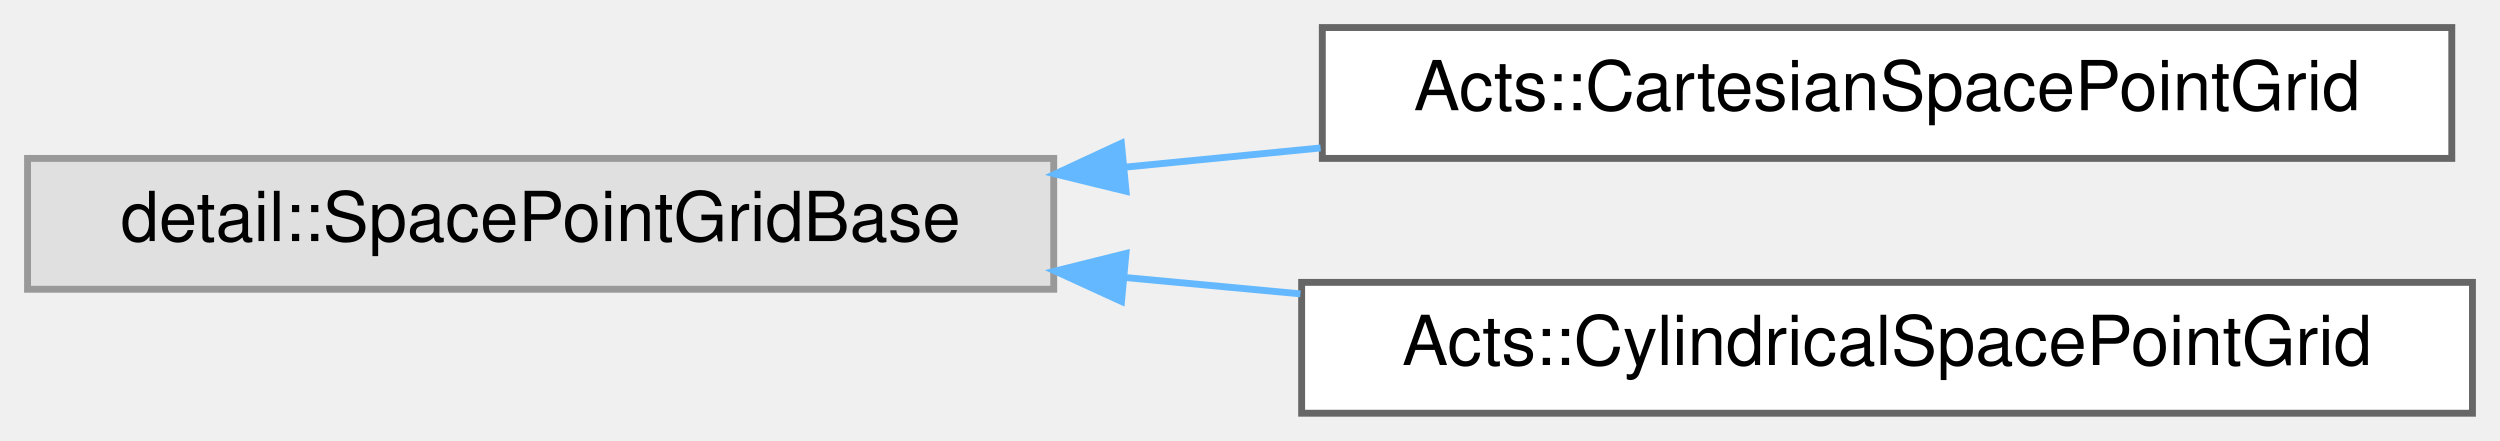
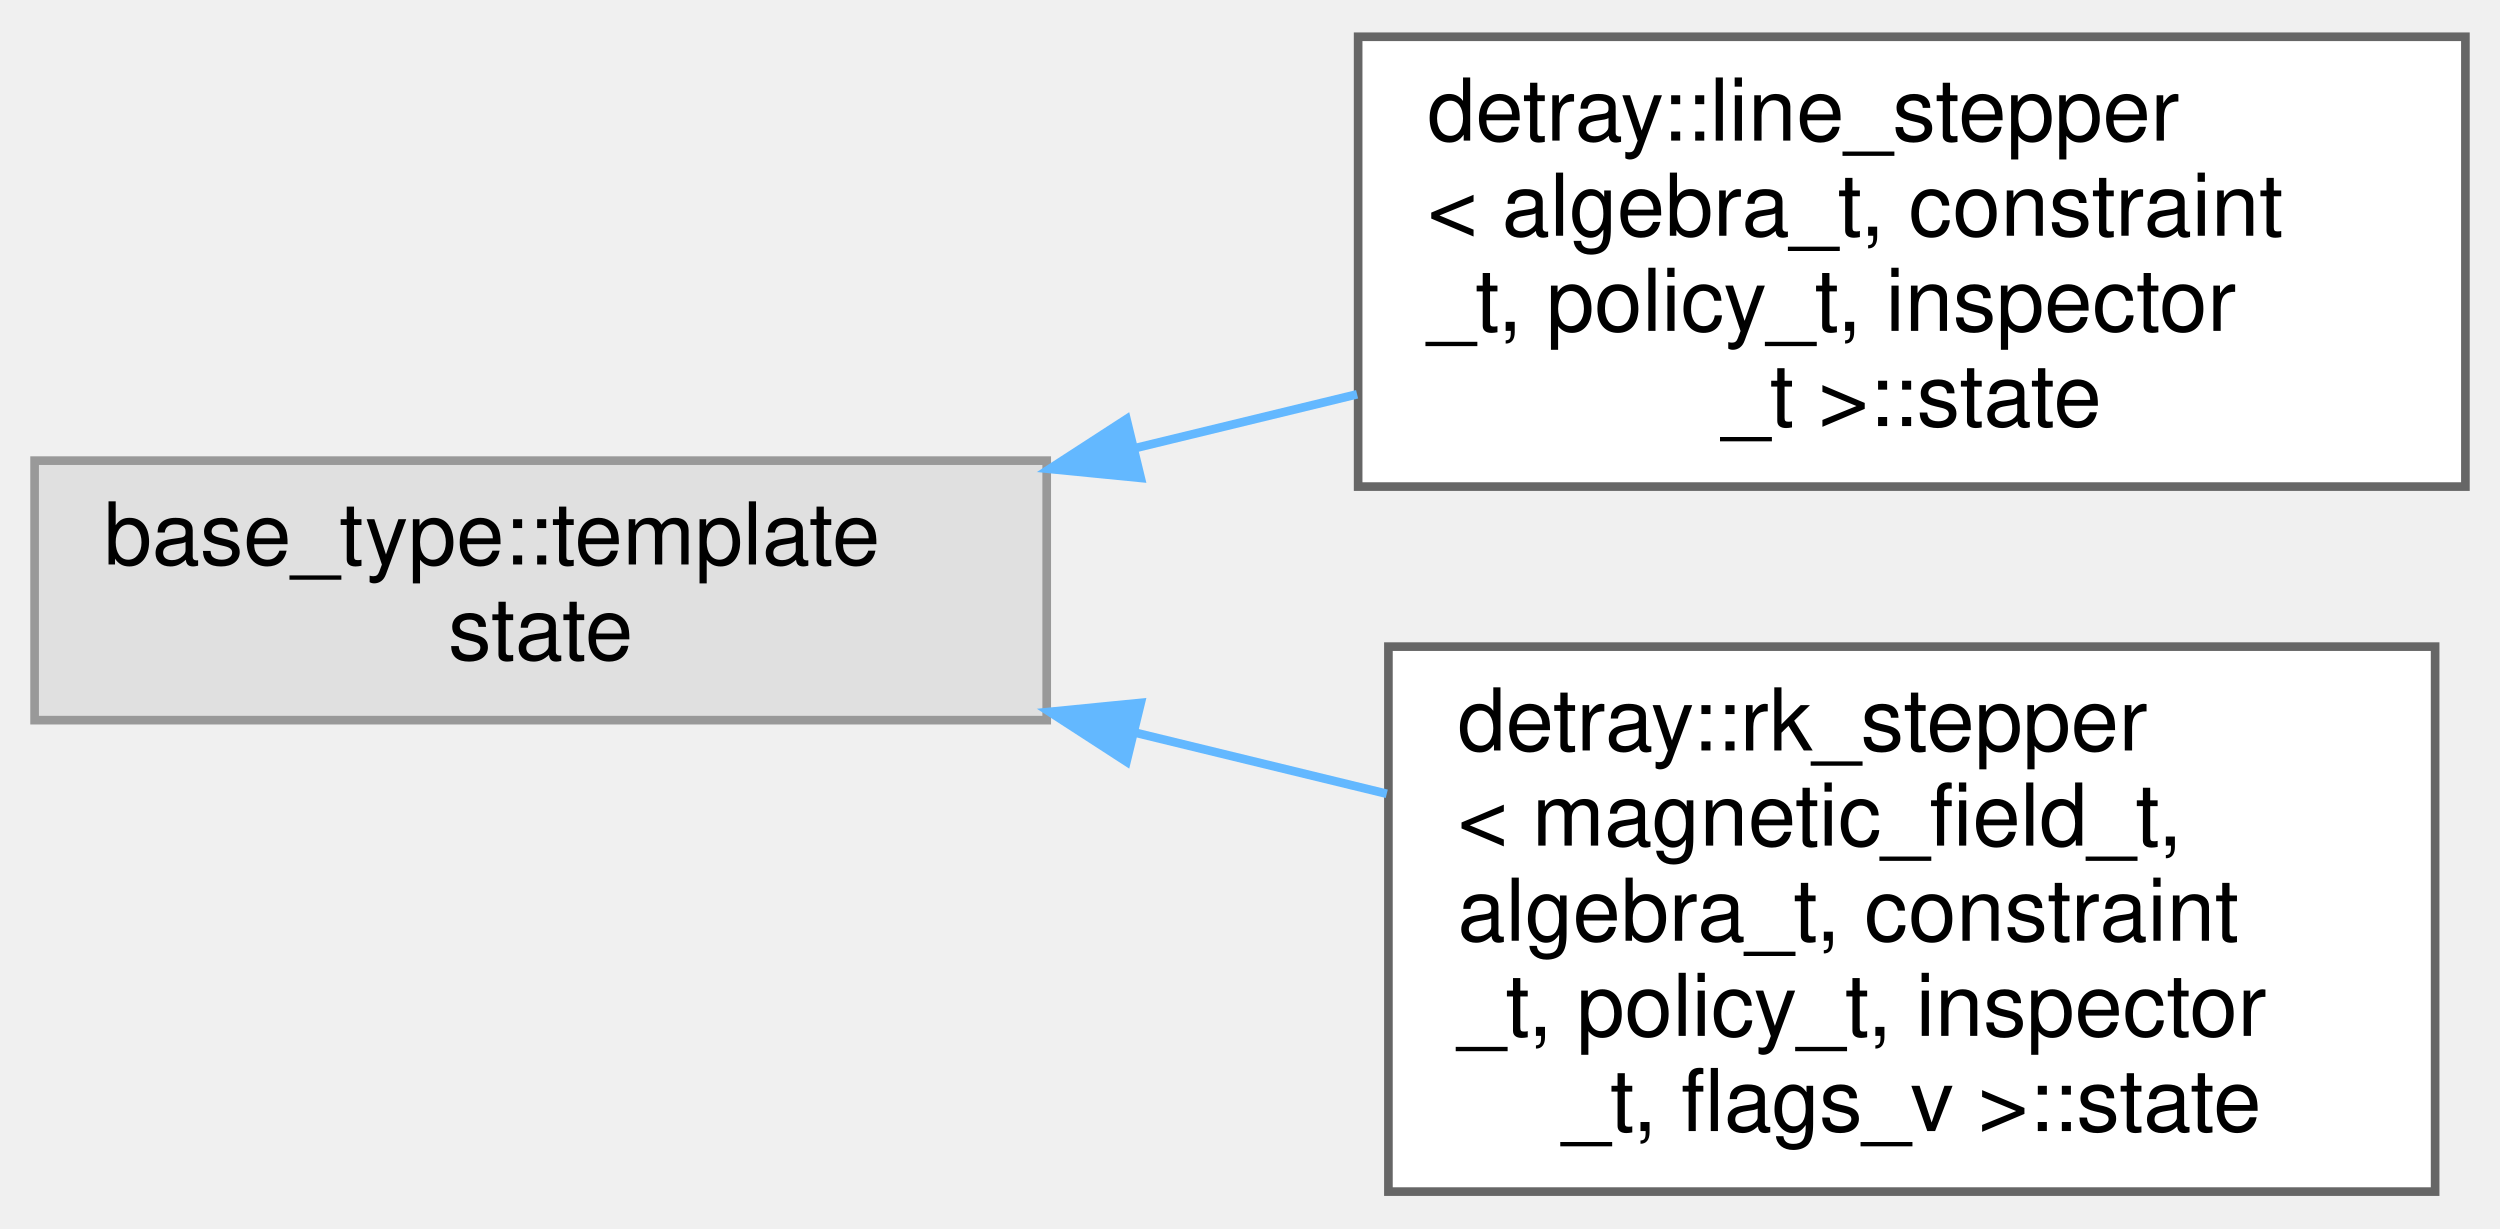
- <svg xmlns="http://www.w3.org/2000/svg" xmlns:xlink="http://www.w3.org/1999/xlink" width="363pt" height="64pt" viewBox="0.00 0.00 363.00 64.00">
-   <g id="graph0" class="graph" transform="scale(1 1) rotate(0) translate(4 60)">
+ <svg xmlns="http://www.w3.org/2000/svg" xmlns:xlink="http://www.w3.org/1999/xlink" width="289pt" height="142pt" viewBox="0.00 0.00 289.00 141.50">
+   <g id="graph0" class="graph" transform="scale(1 1) rotate(0) translate(4 137.5)">
    <g id="Node000000" class="node">
      <g id="a_Node000000">
        <a xlink:title=" ">
-           <polygon fill="#e0e0e0" stroke="#999999" points="149,-37 0,-37 0,-18 149,-18 149,-37" />
-           <text text-anchor="middle" x="74.5" y="-25" font-family="Helvetica,sans-Serif" font-size="10.00">detail::SpacePointGridBase</text>
+           <polygon fill="#e0e0e0" stroke="#999999" points="117,-84.5 0,-84.5 0,-54.5 117,-54.5 117,-84.5" />
+           <text text-anchor="start" x="8" y="-72.5" font-family="Helvetica,sans-Serif" font-size="10.00">base_type::template</text>
+           <text text-anchor="middle" x="58.5" y="-61.5" font-family="Helvetica,sans-Serif" font-size="10.00"> state</text>
        </a>
      </g>
    </g>
    <g id="Node000001" class="node">
      <g id="a_Node000001">
-         <a xlink:href="class_acts_1_1_cartesian_space_point_grid.html" target="_top" xlink:title="A cartesian space point grid used for seeding in a cartesian detector geometry.">
-           <polygon fill="white" stroke="#666666" points="352,-56 188,-56 188,-37 352,-37 352,-56" />
-           <text text-anchor="middle" x="270" y="-44" font-family="Helvetica,sans-Serif" font-size="10.00">Acts::CartesianSpacePointGrid</text>
+         <a xlink:href="structdetray_1_1line__stepper_1_1state.html" target="_top" xlink:title="State carried by the straight-line stepper.">
+           <polygon fill="white" stroke="#666666" points="281,-133.5 153,-133.5 153,-81.5 281,-81.5 281,-133.5" />
+           <text text-anchor="start" x="161" y="-121.5" font-family="Helvetica,sans-Serif" font-size="10.00">detray::line_stepper</text>
+           <text text-anchor="start" x="161" y="-110.5" font-family="Helvetica,sans-Serif" font-size="10.00">&lt; algebra_t, constraint</text>
+           <text text-anchor="start" x="161" y="-99.5" font-family="Helvetica,sans-Serif" font-size="10.00">_t, policy_t, inspector</text>
+           <text text-anchor="middle" x="217" y="-88.5" font-family="Helvetica,sans-Serif" font-size="10.00">_t &gt;::state</text>
        </a>
      </g>
    </g>
-     <g id="edge296_Node000000_Node000001" class="edge">
-       <g id="a_edge296_Node000000_Node000001">
+     <g id="edge291_Node000000_Node000001" class="edge">
+       <g id="a_edge291_Node000000_Node000001">
        <a xlink:title=" ">
-           <path fill="none" stroke="#63b8ff" d="M159.35,-35.73C168.77,-36.66 178.36,-37.6 187.75,-38.52" />
-           <polygon fill="#63b8ff" stroke="#63b8ff" points="159.5,-32.23 149.21,-34.74 158.82,-39.2 159.5,-32.23" />
+           <path fill="none" stroke="#63b8ff" d="M127.23,-85.95C135.75,-88.01 144.44,-90.12 152.88,-92.17" />
+           <polygon fill="#63b8ff" stroke="#63b8ff" points="127.87,-82.5 117.33,-83.54 126.22,-89.3 127.87,-82.5" />
        </a>
      </g>
    </g>
    <g id="Node000002" class="node">
      <g id="a_Node000002">
-         <a xlink:href="class_acts_1_1_cylindrical_space_point_grid.html" target="_top" xlink:title="A cylindrical space point grid used for seeding in a cylindrical detector geometry.">
-           <polygon fill="white" stroke="#666666" points="355,-19 185,-19 185,0 355,0 355,-19" />
-           <text text-anchor="middle" x="270" y="-7" font-family="Helvetica,sans-Serif" font-size="10.00">Acts::CylindricalSpacePointGrid</text>
+         <a xlink:href="structdetray_1_1rk__stepper_1_1state.html" target="_top" xlink:title="Per-track integration state maintained by the stepper.">
+           <polygon fill="white" stroke="#666666" points="277.5,-63 156.5,-63 156.5,0 277.5,0 277.5,-63" />
+           <text text-anchor="start" x="164.5" y="-51" font-family="Helvetica,sans-Serif" font-size="10.00">detray::rk_stepper</text>
+           <text text-anchor="start" x="164.5" y="-40" font-family="Helvetica,sans-Serif" font-size="10.00">&lt; magnetic_field_t,</text>
+           <text text-anchor="start" x="164.5" y="-29" font-family="Helvetica,sans-Serif" font-size="10.00"> algebra_t, constraint</text>
+           <text text-anchor="start" x="164.5" y="-18" font-family="Helvetica,sans-Serif" font-size="10.00">_t, policy_t, inspector</text>
+           <text text-anchor="middle" x="217" y="-7" font-family="Helvetica,sans-Serif" font-size="10.00">_t, flags_v &gt;::state</text>
        </a>
      </g>
    </g>
-     <g id="edge297_Node000000_Node000002" class="edge">
-       <g id="a_edge297_Node000000_Node000002">
+     <g id="edge292_Node000000_Node000002" class="edge">
+       <g id="a_edge292_Node000000_Node000002">
        <a xlink:title=" ">
-           <path fill="none" stroke="#63b8ff" d="M159.4,-19.7C167.83,-18.91 176.39,-18.11 184.82,-17.33" />
-           <polygon fill="#63b8ff" stroke="#63b8ff" points="158.84,-16.23 149.21,-20.64 159.49,-23.2 158.84,-16.23" />
+           <path fill="none" stroke="#63b8ff" d="M127.29,-53.04C136.95,-50.69 146.82,-48.3 156.31,-45.99" />
+           <polygon fill="#63b8ff" stroke="#63b8ff" points="126.22,-49.7 117.33,-55.46 127.87,-56.5 126.22,-49.7" />
        </a>
      </g>
    </g>
  </g>
</svg>
